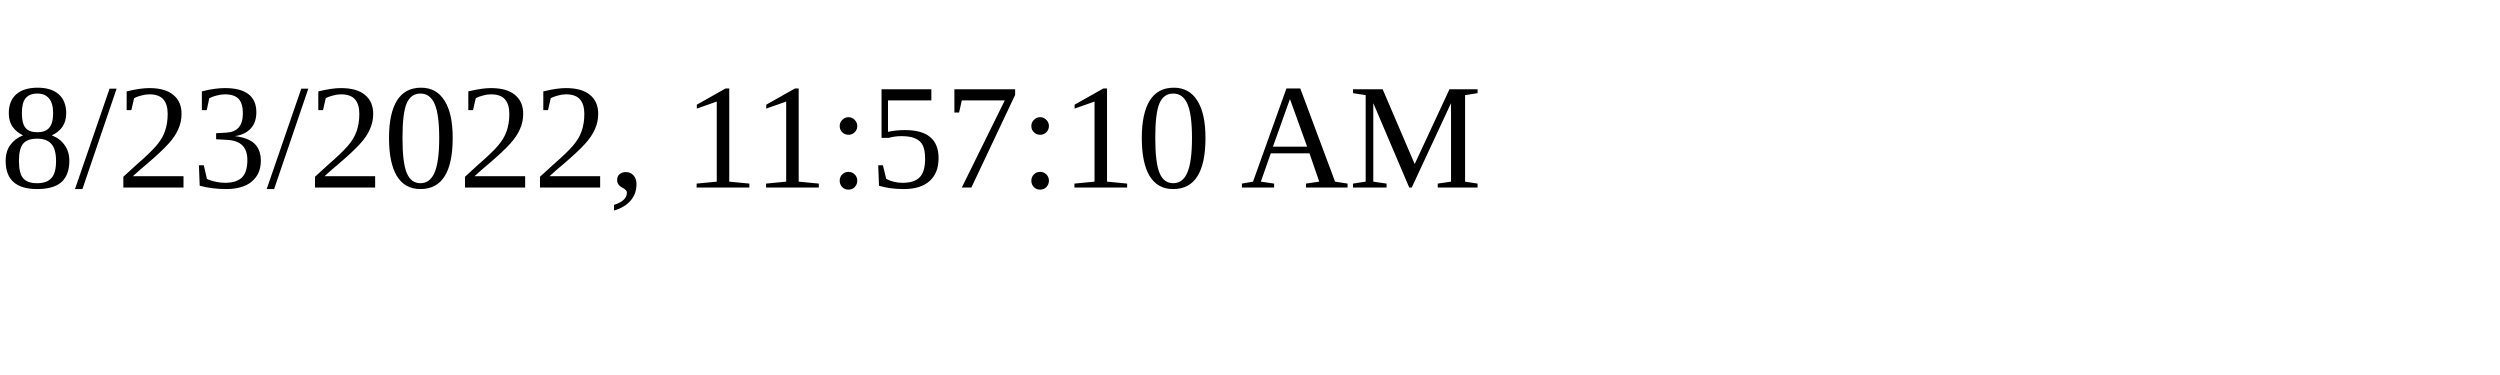
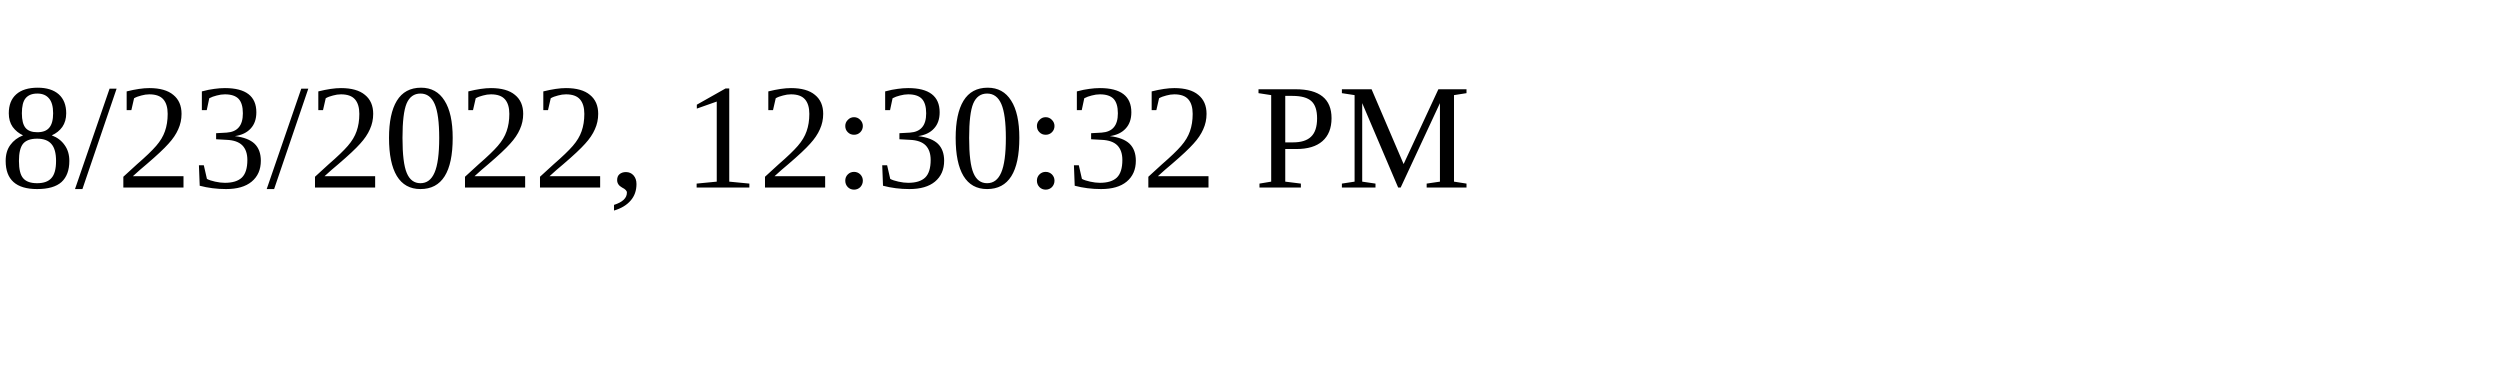
<svg xmlns="http://www.w3.org/2000/svg" height="30" width="200">
-   <text x="0" y="15">8/23/2022, 11:57:10 AM</text>
+   <text x="0" y="15">8/23/2022, 12:30:32 PM</text>
</svg>
